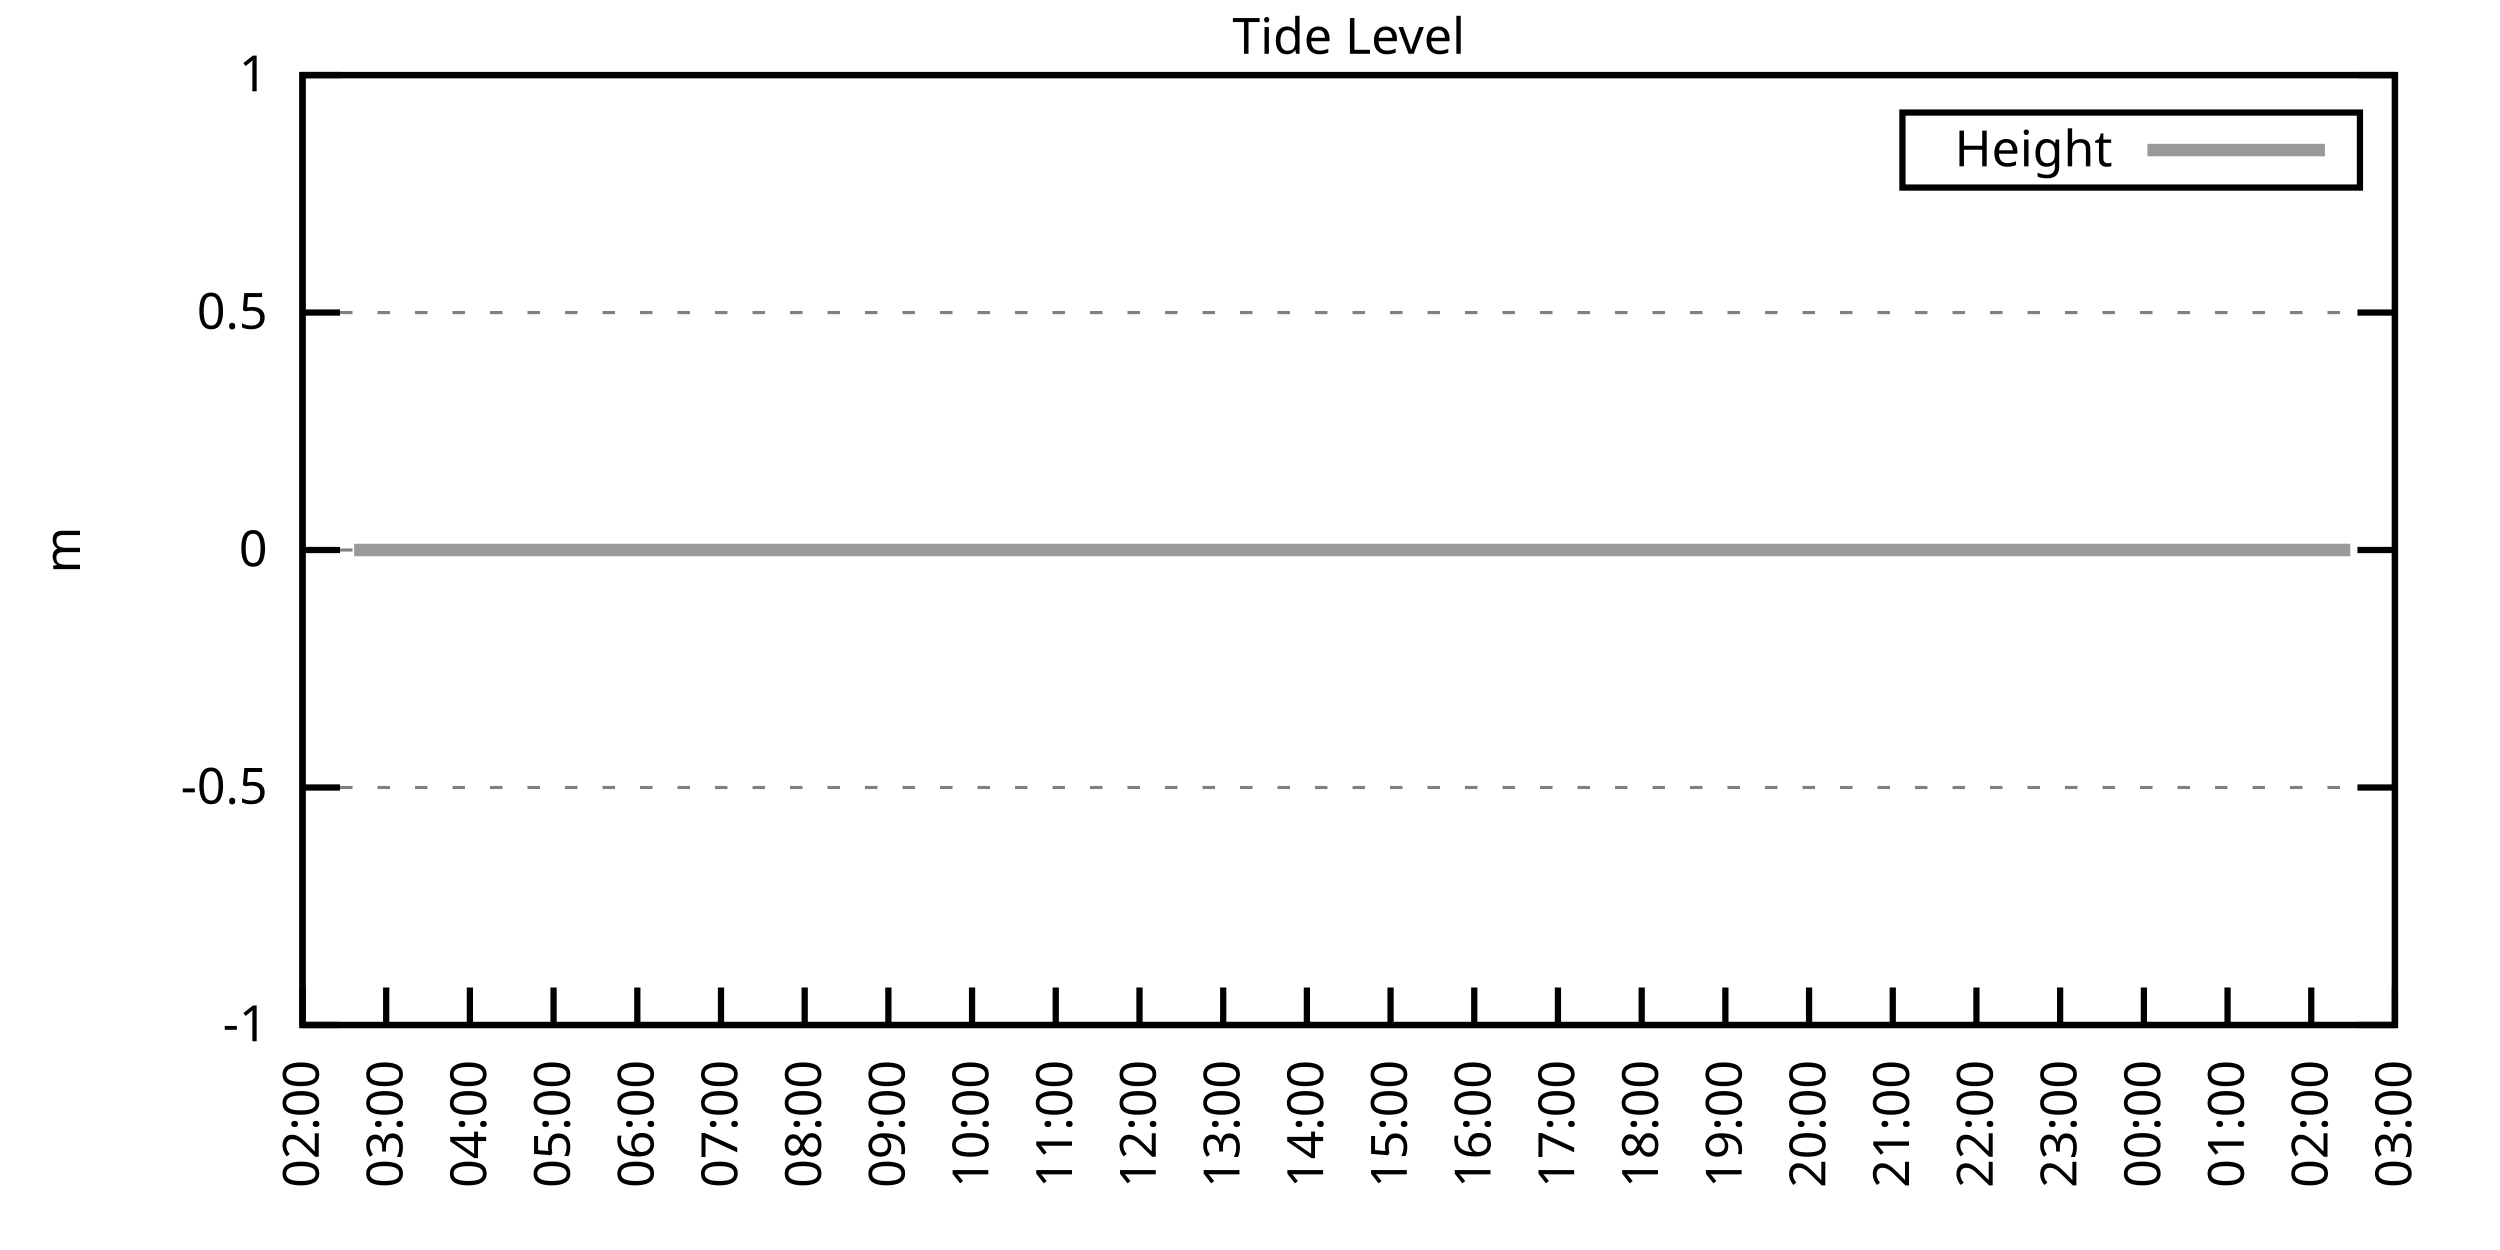
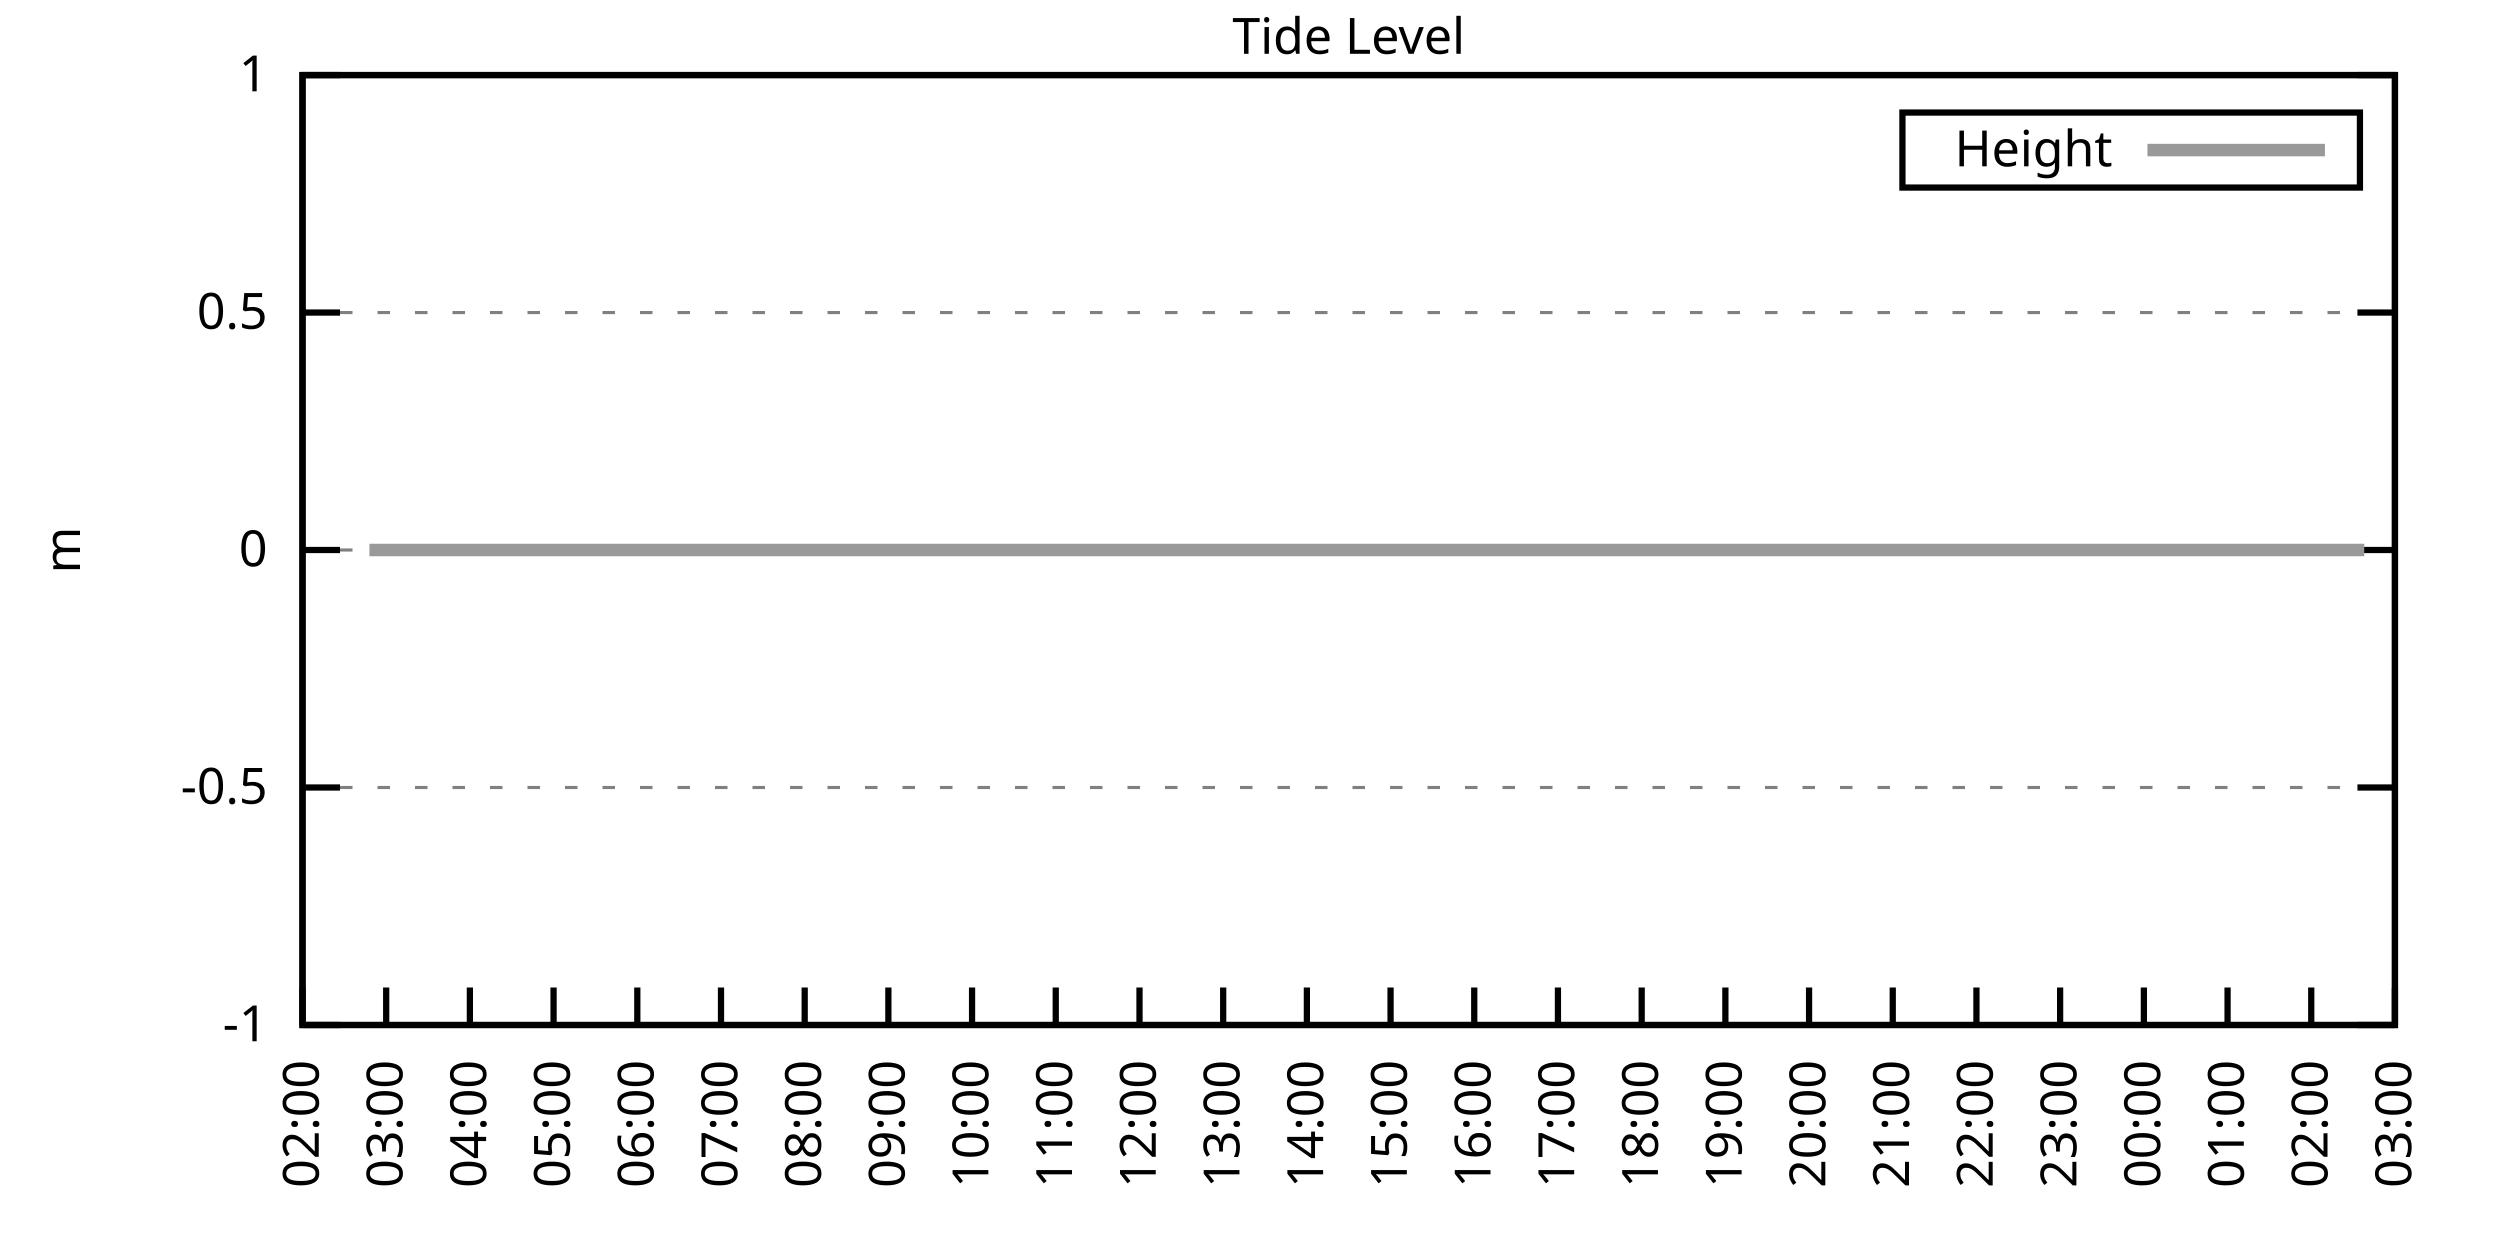
<svg xmlns="http://www.w3.org/2000/svg" xmlns:xlink="http://www.w3.org/1999/xlink" width="400" height="200" viewBox="0 0 400 200">
  <g id="gnuplot_canvas">
    <rect x="0" y="0" width="400" height="200" fill="none" />
    <defs>
      <circle id="gpDot" r="0.5" stroke-width="0.5" stroke="currentColor" />
      <path id="gpPt0" stroke-width="0.333" stroke="currentColor" d="M-1,0 h2 M0,-1 v2" />
      <path id="gpPt1" stroke-width="0.333" stroke="currentColor" d="M-1,-1 L1,1 M1,-1 L-1,1" />
      <path id="gpPt2" stroke-width="0.333" stroke="currentColor" d="M-1,0 L1,0 M0,-1 L0,1 M-1,-1 L1,1 M-1,1 L1,-1" />
      <rect id="gpPt3" stroke-width="0.333" stroke="currentColor" x="-1" y="-1" width="2" height="2" />
      <rect id="gpPt4" stroke-width="0.333" stroke="currentColor" fill="currentColor" x="-1" y="-1" width="2" height="2" />
      <circle id="gpPt5" stroke-width="0.333" stroke="currentColor" cx="0" cy="0" r="1" />
      <use xlink:href="#gpPt5" id="gpPt6" fill="currentColor" stroke="none" />
      <path id="gpPt7" stroke-width="0.333" stroke="currentColor" d="M0,-1.33 L-1.33,0.67 L1.33,0.67 z" />
      <use xlink:href="#gpPt7" id="gpPt8" fill="currentColor" stroke="none" />
      <use xlink:href="#gpPt7" id="gpPt9" stroke="currentColor" transform="rotate(180)" />
      <use xlink:href="#gpPt9" id="gpPt10" fill="currentColor" stroke="none" />
      <use xlink:href="#gpPt3" id="gpPt11" stroke="currentColor" transform="rotate(45)" />
      <use xlink:href="#gpPt11" id="gpPt12" fill="currentColor" stroke="none" />
      <path id="gpPt13" stroke-width="0.333" stroke="currentColor" d="M0,1.330 L1.265,0.411 L0.782,-1.067 L-0.782,-1.076 L-1.265,0.411 z" />
      <use xlink:href="#gpPt13" id="gpPt14" fill="currentColor" stroke="none" />
      <filter id="textbox" filterUnits="objectBoundingBox" x="0" y="0" height="1" width="1">
        <feFlood flood-color="white" flood-opacity="1" result="bgnd" />
        <feComposite in="SourceGraphic" in2="bgnd" operator="atop" />
      </filter>
      <filter id="greybox" filterUnits="objectBoundingBox" x="0" y="0" height="1" width="1">
        <feFlood flood-color="lightgrey" flood-opacity="1" result="grey" />
        <feComposite in="SourceGraphic" in2="grey" operator="atop" />
      </filter>
    </defs>
    <g fill="none" color="white" stroke="currentColor" stroke-width="1.00" stroke-linecap="butt" stroke-linejoin="miter">
</g>
    <g fill="none" color="black" stroke="currentColor" stroke-width="1.00" stroke-linecap="butt" stroke-linejoin="miter">
      <g stroke="none" shape-rendering="crispEdges">
        <polygon fill="rgb(255, 255, 255)" points="48.40,164.00 383.18,164.00 383.18,12.02 48.40,12.02 " />
      </g>
    </g>
    <g fill="none" color="black" stroke="currentColor" stroke-width="1.00" stroke-linecap="butt" stroke-linejoin="miter">
</g>
    <g fill="none" color="black" stroke="black" stroke-width="0.50" stroke-linecap="butt" stroke-linejoin="miter">
</g>
    <g fill="none" color="gray" stroke="currentColor" stroke-width="0.50" stroke-linecap="butt" stroke-linejoin="miter">
      <path stroke="gray" stroke-dasharray="2,4" class="gridline" d="M48.40,164.00 L383.19,164.00  " />
    </g>
    <g fill="none" color="gray" stroke="gray" stroke-width="1.00" stroke-linecap="butt" stroke-linejoin="miter">
</g>
    <g fill="none" color="black" stroke="currentColor" stroke-width="1.00" stroke-linecap="butt" stroke-linejoin="miter">
      <path stroke="black" d="M48.40,164.00 L54.40,164.00 M383.19,164.00 L377.19,164.00  " />
      <g transform="translate(42.80,166.60)" stroke="none" fill="black" font-family="Sans" font-size="8.00" text-anchor="end">
        <text>
          <tspan font-family="Sans">-1</tspan>
        </text>
      </g>
    </g>
    <g fill="none" color="black" stroke="currentColor" stroke-width="1.00" stroke-linecap="butt" stroke-linejoin="miter">
</g>
    <g fill="none" color="black" stroke="black" stroke-width="0.50" stroke-linecap="butt" stroke-linejoin="miter">
</g>
    <g fill="none" color="gray" stroke="currentColor" stroke-width="0.50" stroke-linecap="butt" stroke-linejoin="miter">
      <path stroke="gray" stroke-dasharray="2,4" class="gridline" d="M48.40,126.00 L383.19,126.00  " />
    </g>
    <g fill="none" color="gray" stroke="gray" stroke-width="1.00" stroke-linecap="butt" stroke-linejoin="miter">
</g>
    <g fill="none" color="black" stroke="currentColor" stroke-width="1.00" stroke-linecap="butt" stroke-linejoin="miter">
      <path stroke="black" d="M48.40,126.00 L54.40,126.00 M383.19,126.00 L377.19,126.00  " />
      <g transform="translate(42.80,128.60)" stroke="none" fill="black" font-family="Sans" font-size="8.00" text-anchor="end">
        <text>
          <tspan font-family="Sans">-0.5</tspan>
        </text>
      </g>
    </g>
    <g fill="none" color="black" stroke="currentColor" stroke-width="1.00" stroke-linecap="butt" stroke-linejoin="miter">
</g>
    <g fill="none" color="black" stroke="black" stroke-width="0.50" stroke-linecap="butt" stroke-linejoin="miter">
</g>
    <g fill="none" color="gray" stroke="currentColor" stroke-width="0.50" stroke-linecap="butt" stroke-linejoin="miter">
      <path stroke="gray" stroke-dasharray="2,4" class="gridline" d="M48.40,88.00 L383.19,88.00  " />
    </g>
    <g fill="none" color="gray" stroke="gray" stroke-width="1.00" stroke-linecap="butt" stroke-linejoin="miter">
</g>
    <g fill="none" color="black" stroke="currentColor" stroke-width="1.00" stroke-linecap="butt" stroke-linejoin="miter">
      <path stroke="black" d="M48.40,88.00 L54.40,88.00 M383.19,88.00 L377.19,88.00  " />
      <g transform="translate(42.80,90.60)" stroke="none" fill="black" font-family="Sans" font-size="8.00" text-anchor="end">
        <text>
          <tspan font-family="Sans"> 0</tspan>
        </text>
      </g>
    </g>
    <g fill="none" color="black" stroke="currentColor" stroke-width="1.00" stroke-linecap="butt" stroke-linejoin="miter">
</g>
    <g fill="none" color="black" stroke="black" stroke-width="0.50" stroke-linecap="butt" stroke-linejoin="miter">
</g>
    <g fill="none" color="gray" stroke="currentColor" stroke-width="0.50" stroke-linecap="butt" stroke-linejoin="miter">
      <path stroke="gray" stroke-dasharray="2,4" class="gridline" d="M48.40,50.01 L383.19,50.01  " />
    </g>
    <g fill="none" color="gray" stroke="gray" stroke-width="1.00" stroke-linecap="butt" stroke-linejoin="miter">
</g>
    <g fill="none" color="black" stroke="currentColor" stroke-width="1.00" stroke-linecap="butt" stroke-linejoin="miter">
      <path stroke="black" d="M48.40,50.01 L54.40,50.01 M383.19,50.01 L377.19,50.01  " />
      <g transform="translate(42.80,52.61)" stroke="none" fill="black" font-family="Sans" font-size="8.00" text-anchor="end">
        <text>
          <tspan font-family="Sans"> 0.5</tspan>
        </text>
      </g>
    </g>
    <g fill="none" color="black" stroke="currentColor" stroke-width="1.00" stroke-linecap="butt" stroke-linejoin="miter">
</g>
    <g fill="none" color="black" stroke="black" stroke-width="0.50" stroke-linecap="butt" stroke-linejoin="miter">
</g>
    <g fill="none" color="gray" stroke="currentColor" stroke-width="0.50" stroke-linecap="butt" stroke-linejoin="miter">
      <path stroke="gray" stroke-dasharray="2,4" class="gridline" d="M48.40,12.01 L383.19,12.01  " />
    </g>
    <g fill="none" color="gray" stroke="gray" stroke-width="1.00" stroke-linecap="butt" stroke-linejoin="miter">
</g>
    <g fill="none" color="black" stroke="currentColor" stroke-width="1.00" stroke-linecap="butt" stroke-linejoin="miter">
      <path stroke="black" d="M48.40,12.01 L54.40,12.01 M383.19,12.01 L377.19,12.01  " />
      <g transform="translate(42.80,14.61)" stroke="none" fill="black" font-family="Sans" font-size="8.00" text-anchor="end">
        <text>
          <tspan font-family="Sans"> 1</tspan>
        </text>
      </g>
    </g>
    <g fill="none" color="black" stroke="currentColor" stroke-width="1.00" stroke-linecap="butt" stroke-linejoin="miter">
      <path stroke="black" d="M48.40,164.00 L48.40,158.00  " />
      <g transform="translate(51.00,169.60) rotate(270.00)" stroke="none" fill="black" font-family="Sans" font-size="8.00" text-anchor="end">
        <text>
          <tspan font-family="Sans">02:00</tspan>
        </text>
      </g>
    </g>
    <g fill="none" color="black" stroke="currentColor" stroke-width="1.00" stroke-linecap="butt" stroke-linejoin="miter">
      <path stroke="black" d="M61.79,164.00 L61.79,158.00  " />
      <g transform="translate(64.39,169.60) rotate(270.00)" stroke="none" fill="black" font-family="Sans" font-size="8.00" text-anchor="end">
        <text>
          <tspan font-family="Sans">03:00</tspan>
        </text>
      </g>
    </g>
    <g fill="none" color="black" stroke="currentColor" stroke-width="1.00" stroke-linecap="butt" stroke-linejoin="miter">
      <path stroke="black" d="M75.18,164.00 L75.18,158.00  " />
      <g transform="translate(77.78,169.60) rotate(270.00)" stroke="none" fill="black" font-family="Sans" font-size="8.00" text-anchor="end">
        <text>
          <tspan font-family="Sans">04:00</tspan>
        </text>
      </g>
    </g>
    <g fill="none" color="black" stroke="currentColor" stroke-width="1.00" stroke-linecap="butt" stroke-linejoin="miter">
      <path stroke="black" d="M88.57,164.00 L88.57,158.00  " />
      <g transform="translate(91.17,169.60) rotate(270.00)" stroke="none" fill="black" font-family="Sans" font-size="8.00" text-anchor="end">
        <text>
          <tspan font-family="Sans">05:00</tspan>
        </text>
      </g>
    </g>
    <g fill="none" color="black" stroke="currentColor" stroke-width="1.00" stroke-linecap="butt" stroke-linejoin="miter">
      <path stroke="black" d="M101.97,164.00 L101.97,158.00  " />
      <g transform="translate(104.57,169.60) rotate(270.00)" stroke="none" fill="black" font-family="Sans" font-size="8.00" text-anchor="end">
        <text>
          <tspan font-family="Sans">06:00</tspan>
        </text>
      </g>
    </g>
    <g fill="none" color="black" stroke="currentColor" stroke-width="1.00" stroke-linecap="butt" stroke-linejoin="miter">
      <path stroke="black" d="M115.36,164.00 L115.36,158.00  " />
      <g transform="translate(117.96,169.60) rotate(270.00)" stroke="none" fill="black" font-family="Sans" font-size="8.00" text-anchor="end">
        <text>
          <tspan font-family="Sans">07:00</tspan>
        </text>
      </g>
    </g>
    <g fill="none" color="black" stroke="currentColor" stroke-width="1.00" stroke-linecap="butt" stroke-linejoin="miter">
      <path stroke="black" d="M128.75,164.00 L128.75,158.00  " />
      <g transform="translate(131.35,169.60) rotate(270.00)" stroke="none" fill="black" font-family="Sans" font-size="8.00" text-anchor="end">
        <text>
          <tspan font-family="Sans">08:00</tspan>
        </text>
      </g>
    </g>
    <g fill="none" color="black" stroke="currentColor" stroke-width="1.00" stroke-linecap="butt" stroke-linejoin="miter">
      <path stroke="black" d="M142.14,164.00 L142.14,158.00  " />
      <g transform="translate(144.74,169.60) rotate(270.00)" stroke="none" fill="black" font-family="Sans" font-size="8.00" text-anchor="end">
        <text>
          <tspan font-family="Sans">09:00</tspan>
        </text>
      </g>
    </g>
    <g fill="none" color="black" stroke="currentColor" stroke-width="1.00" stroke-linecap="butt" stroke-linejoin="miter">
      <path stroke="black" d="M155.53,164.00 L155.53,158.00  " />
      <g transform="translate(158.13,169.60) rotate(270.00)" stroke="none" fill="black" font-family="Sans" font-size="8.00" text-anchor="end">
        <text>
          <tspan font-family="Sans">10:00</tspan>
        </text>
      </g>
    </g>
    <g fill="none" color="black" stroke="currentColor" stroke-width="1.00" stroke-linecap="butt" stroke-linejoin="miter">
      <path stroke="black" d="M168.92,164.00 L168.92,158.00  " />
      <g transform="translate(171.52,169.60) rotate(270.00)" stroke="none" fill="black" font-family="Sans" font-size="8.00" text-anchor="end">
        <text>
          <tspan font-family="Sans">11:00</tspan>
        </text>
      </g>
    </g>
    <g fill="none" color="black" stroke="currentColor" stroke-width="1.00" stroke-linecap="butt" stroke-linejoin="miter">
      <path stroke="black" d="M182.32,164.00 L182.32,158.00  " />
      <g transform="translate(184.92,169.60) rotate(270.00)" stroke="none" fill="black" font-family="Sans" font-size="8.00" text-anchor="end">
        <text>
          <tspan font-family="Sans">12:00</tspan>
        </text>
      </g>
    </g>
    <g fill="none" color="black" stroke="currentColor" stroke-width="1.00" stroke-linecap="butt" stroke-linejoin="miter">
      <path stroke="black" d="M195.71,164.00 L195.71,158.00  " />
      <g transform="translate(198.31,169.60) rotate(270.00)" stroke="none" fill="black" font-family="Sans" font-size="8.00" text-anchor="end">
        <text>
          <tspan font-family="Sans">13:00</tspan>
        </text>
      </g>
    </g>
    <g fill="none" color="black" stroke="currentColor" stroke-width="1.00" stroke-linecap="butt" stroke-linejoin="miter">
      <path stroke="black" d="M209.10,164.00 L209.10,158.00  " />
      <g transform="translate(211.70,169.60) rotate(270.00)" stroke="none" fill="black" font-family="Sans" font-size="8.00" text-anchor="end">
        <text>
          <tspan font-family="Sans">14:00</tspan>
        </text>
      </g>
    </g>
    <g fill="none" color="black" stroke="currentColor" stroke-width="1.00" stroke-linecap="butt" stroke-linejoin="miter">
      <path stroke="black" d="M222.49,164.00 L222.49,158.00  " />
      <g transform="translate(225.09,169.60) rotate(270.00)" stroke="none" fill="black" font-family="Sans" font-size="8.00" text-anchor="end">
        <text>
          <tspan font-family="Sans">15:00</tspan>
        </text>
      </g>
    </g>
    <g fill="none" color="black" stroke="currentColor" stroke-width="1.00" stroke-linecap="butt" stroke-linejoin="miter">
      <path stroke="black" d="M235.88,164.00 L235.88,158.00  " />
      <g transform="translate(238.48,169.60) rotate(270.00)" stroke="none" fill="black" font-family="Sans" font-size="8.00" text-anchor="end">
        <text>
          <tspan font-family="Sans">16:00</tspan>
        </text>
      </g>
    </g>
    <g fill="none" color="black" stroke="currentColor" stroke-width="1.00" stroke-linecap="butt" stroke-linejoin="miter">
      <path stroke="black" d="M249.27,164.00 L249.27,158.00  " />
      <g transform="translate(251.87,169.60) rotate(270.00)" stroke="none" fill="black" font-family="Sans" font-size="8.00" text-anchor="end">
        <text>
          <tspan font-family="Sans">17:00</tspan>
        </text>
      </g>
    </g>
    <g fill="none" color="black" stroke="currentColor" stroke-width="1.00" stroke-linecap="butt" stroke-linejoin="miter">
      <path stroke="black" d="M262.67,164.00 L262.67,158.00  " />
      <g transform="translate(265.27,169.60) rotate(270.00)" stroke="none" fill="black" font-family="Sans" font-size="8.00" text-anchor="end">
        <text>
          <tspan font-family="Sans">18:00</tspan>
        </text>
      </g>
    </g>
    <g fill="none" color="black" stroke="currentColor" stroke-width="1.00" stroke-linecap="butt" stroke-linejoin="miter">
      <path stroke="black" d="M276.06,164.00 L276.06,158.00  " />
      <g transform="translate(278.66,169.60) rotate(270.00)" stroke="none" fill="black" font-family="Sans" font-size="8.00" text-anchor="end">
        <text>
          <tspan font-family="Sans">19:00</tspan>
        </text>
      </g>
    </g>
    <g fill="none" color="black" stroke="currentColor" stroke-width="1.00" stroke-linecap="butt" stroke-linejoin="miter">
      <path stroke="black" d="M289.45,164.00 L289.45,158.00  " />
      <g transform="translate(292.05,169.60) rotate(270.00)" stroke="none" fill="black" font-family="Sans" font-size="8.00" text-anchor="end">
        <text>
          <tspan font-family="Sans">20:00</tspan>
        </text>
      </g>
    </g>
    <g fill="none" color="black" stroke="currentColor" stroke-width="1.00" stroke-linecap="butt" stroke-linejoin="miter">
      <path stroke="black" d="M302.84,164.00 L302.84,158.00  " />
      <g transform="translate(305.44,169.60) rotate(270.00)" stroke="none" fill="black" font-family="Sans" font-size="8.00" text-anchor="end">
        <text>
          <tspan font-family="Sans">21:00</tspan>
        </text>
      </g>
    </g>
    <g fill="none" color="black" stroke="currentColor" stroke-width="1.00" stroke-linecap="butt" stroke-linejoin="miter">
      <path stroke="black" d="M316.23,164.00 L316.23,158.00  " />
      <g transform="translate(318.83,169.60) rotate(270.00)" stroke="none" fill="black" font-family="Sans" font-size="8.00" text-anchor="end">
        <text>
          <tspan font-family="Sans">22:00</tspan>
        </text>
      </g>
    </g>
    <g fill="none" color="black" stroke="currentColor" stroke-width="1.00" stroke-linecap="butt" stroke-linejoin="miter">
      <path stroke="black" d="M329.62,164.00 L329.62,158.00  " />
      <g transform="translate(332.22,169.60) rotate(270.00)" stroke="none" fill="black" font-family="Sans" font-size="8.00" text-anchor="end">
        <text>
          <tspan font-family="Sans">23:00</tspan>
        </text>
      </g>
    </g>
    <g fill="none" color="black" stroke="currentColor" stroke-width="1.00" stroke-linecap="butt" stroke-linejoin="miter">
      <path stroke="black" d="M343.02,164.00 L343.02,158.00  " />
      <g transform="translate(345.62,169.60) rotate(270.00)" stroke="none" fill="black" font-family="Sans" font-size="8.00" text-anchor="end">
        <text>
          <tspan font-family="Sans">00:00</tspan>
        </text>
      </g>
    </g>
    <g fill="none" color="black" stroke="currentColor" stroke-width="1.00" stroke-linecap="butt" stroke-linejoin="miter">
      <path stroke="black" d="M356.41,164.00 L356.41,158.00  " />
      <g transform="translate(359.01,169.60) rotate(270.00)" stroke="none" fill="black" font-family="Sans" font-size="8.00" text-anchor="end">
        <text>
          <tspan font-family="Sans">01:00</tspan>
        </text>
      </g>
    </g>
    <g fill="none" color="black" stroke="currentColor" stroke-width="1.00" stroke-linecap="butt" stroke-linejoin="miter">
      <path stroke="black" d="M369.80,164.00 L369.80,158.00  " />
      <g transform="translate(372.40,169.60) rotate(270.00)" stroke="none" fill="black" font-family="Sans" font-size="8.00" text-anchor="end">
        <text>
          <tspan font-family="Sans">02:00</tspan>
        </text>
      </g>
    </g>
    <g fill="none" color="black" stroke="currentColor" stroke-width="1.00" stroke-linecap="butt" stroke-linejoin="miter">
      <path stroke="black" d="M383.19,164.00 L383.19,158.00  " />
      <g transform="translate(385.79,169.60) rotate(270.00)" stroke="none" fill="black" font-family="Sans" font-size="8.00" text-anchor="end">
        <text>
          <tspan font-family="Sans">03:00</tspan>
        </text>
      </g>
    </g>
    <g fill="none" color="black" stroke="currentColor" stroke-width="1.00" stroke-linecap="butt" stroke-linejoin="miter">
</g>
    <g fill="none" color="black" stroke="currentColor" stroke-width="1.00" stroke-linecap="butt" stroke-linejoin="miter">
      <path stroke="black" d="M48.40,12.01 L48.40,164.00 L383.19,164.00 L383.19,12.01 L48.40,12.01 Z  " />
    </g>
    <g fill="none" color="black" stroke="currentColor" stroke-width="1.00" stroke-linecap="butt" stroke-linejoin="miter">
</g>
    <g fill="none" color="black" stroke="currentColor" stroke-width="1.00" stroke-linecap="butt" stroke-linejoin="miter">
      <path stroke="black" d="M304.39,30.01 L304.39,18.01 L377.59,18.01 L377.59,30.01 L304.39,30.01 Z  " />
    </g>
    <g id="Tide_level_plot_1">
      <g fill="none" color="white" stroke="black" stroke-width="2.00" stroke-linecap="butt" stroke-linejoin="miter">
</g>
      <g fill="none" color="black" stroke="currentColor" stroke-width="2.00" stroke-linecap="butt" stroke-linejoin="miter">
        <g transform="translate(337.99,26.61)" stroke="none" fill="black" font-family="Sans" font-size="8.00" text-anchor="end">
          <text>
            <tspan font-family="Sans">Height</tspan>
          </text>
        </g>
      </g>
      <g fill="none" color="black" stroke="currentColor" stroke-width="2.00" stroke-linecap="butt" stroke-linejoin="miter">
-         <path stroke="rgb(153, 153, 153)" d="M343.59,24.01 L371.99,24.01 M56.66,88.00 L59.11,88.00 L61.35,88.00 L63.80,88.00 L65.81,88.00 L68.26,88.00   L70.27,88.00 L72.73,88.00 L74.74,88.00 L76.97,88.00 L79.42,88.00 L81.66,88.00 L83.89,88.00 L85.90,88.00   L87.91,88.00 L90.58,88.00 L92.59,88.00 L94.82,88.00 L96.83,88.00 L99.29,88.00 L101.52,88.00 L103.75,88.00   L106.21,88.00 L108.44,88.00 L110.45,88.00 L112.46,88.00 L115.13,88.00 L117.14,88.00 L119.60,88.00 L121.61,88.00   L123.84,88.00 L126.07,88.00 L128.53,88.00 L130.76,88.00 L132.99,88.00 L135.22,88.00 L137.45,88.00 L139.69,88.00   L141.92,88.00 L144.15,88.00 L146.16,88.00 L148.39,88.00 L150.40,88.00 L152.63,88.00 L155.09,88.00 L157.32,88.00   L159.77,88.00 L161.78,88.00 L164.01,88.00 L166.02,88.00 L168.48,88.00 L170.93,88.00 L172.94,88.00 L175.17,88.00   L177.41,88.00 L179.86,88.00 L182.09,88.00 L184.10,88.00 L186.56,88.00 L188.79,88.00 L190.80,88.00 L193.03,88.00   L195.48,88.00 L197.49,88.00 L199.95,88.00 L201.73,88.00 L204.41,88.00 L206.64,88.00 L208.65,88.00 L210.88,88.00   L213.12,88.00 L215.35,88.00 L217.80,88.00 L219.81,88.00 L221.82,88.00 L224.28,88.00 L226.51,88.00 L228.74,88.00   L230.75,88.00 L233.20,88.00 L235.44,88.00 L237.89,88.00 L239.90,88.00 L241.91,88.00 L244.59,88.00 L246.37,88.00   L248.83,88.00 L251.06,88.00 L253.29,88.00 L255.75,88.00 L257.53,88.00 L260.21,88.00 L262.22,88.00 L264.45,88.00   L266.91,88.00 L268.92,88.00 L271.15,88.00 L273.38,88.00 L275.83,88.00 L277.84,88.00 L280.07,88.00 L282.08,88.00   L284.76,88.00 L286.77,88.00 L289.23,88.00 L291.46,88.00 L293.47,88.00 L295.92,88.00 L297.93,88.00 L300.39,88.00   L302.39,88.00 L304.85,88.00 L306.86,88.00 L309.31,88.00 L311.32,88.00 L313.33,88.00 L315.79,88.00 L318.24,88.00   L320.25,88.00 L322.48,88.00 L324.71,88.00 L327.17,88.00 L329.18,88.00 L331.41,88.00 L333.64,88.00 L336.10,88.00   L338.10,88.00 L340.34,88.00 L342.57,88.00 L344.80,88.00 L347.03,88.00 L349.04,88.00 L351.50,88.00 L353.73,88.00   L356.18,88.00 L358.42,88.00 L360.65,88.00 L362.66,88.00 L364.89,88.00 L367.34,88.00 L369.35,88.00 L371.58,88.00   L374.04,88.00 L376.05,88.00  " />
+         <path stroke="rgb(153, 153, 153)" d="M343.59,24.01 L371.99,24.01 M59.11,88.00 L61.35,88.00 L63.80,88.00 L65.81,88.00 L68.26,88.00 L70.27,88.00   L72.73,88.00 L74.74,88.00 L76.97,88.00 L79.42,88.00 L81.66,88.00 L83.89,88.00 L85.90,88.00 L87.91,88.00   L90.58,88.00 L92.59,88.00 L94.82,88.00 L96.83,88.00 L99.29,88.00 L101.52,88.00 L103.75,88.00 L106.21,88.00   L108.44,88.00 L110.45,88.00 L112.46,88.00 L115.13,88.00 L117.14,88.00 L119.60,88.00 L121.61,88.00 L123.84,88.00   L126.07,88.00 L128.53,88.00 L130.76,88.00 L132.99,88.00 L135.22,88.00 L137.45,88.00 L139.69,88.00 L141.92,88.00   L144.15,88.00 L146.16,88.00 L148.39,88.00 L150.40,88.00 L152.63,88.00 L155.09,88.00 L157.32,88.00 L159.77,88.00   L161.78,88.00 L164.01,88.00 L166.02,88.00 L168.48,88.00 L170.93,88.00 L172.94,88.00 L175.17,88.00 L177.41,88.00   L179.86,88.00 L182.09,88.00 L184.10,88.00 L186.56,88.00 L188.79,88.00 L190.80,88.00 L193.03,88.00 L195.48,88.00   L197.49,88.00 L199.95,88.00 L201.73,88.00 L204.41,88.00 L206.64,88.00 L208.65,88.00 L210.88,88.00 L213.12,88.00   L215.35,88.00 L217.80,88.00 L219.81,88.00 L221.82,88.00 L224.28,88.00 L226.51,88.00 L228.74,88.00 L230.75,88.00   L233.20,88.00 L235.44,88.00 L237.89,88.00 L239.90,88.00 L241.91,88.00 L244.59,88.00 L246.37,88.00 L248.83,88.00   L251.06,88.00 L253.29,88.00 L255.75,88.00 L257.53,88.00 L260.21,88.00 L262.22,88.00 L264.45,88.00 L266.91,88.00   L268.92,88.00 L271.15,88.00 L273.38,88.00 L275.83,88.00 L277.84,88.00 L280.07,88.00 L282.08,88.00 L284.76,88.00   L286.77,88.00 L289.23,88.00 L291.46,88.00 L293.47,88.00 L295.92,88.00 L297.93,88.00 L300.39,88.00 L302.39,88.00   L304.85,88.00 L306.86,88.00 L309.31,88.00 L311.32,88.00 L313.33,88.00 L315.79,88.00 L318.24,88.00 L320.25,88.00   L322.48,88.00 L324.71,88.00 L327.17,88.00 L329.18,88.00 L331.41,88.00 L333.64,88.00 L336.10,88.00 L338.10,88.00   L340.34,88.00 L342.57,88.00 L344.80,88.00 L347.03,88.00 L349.04,88.00 L351.50,88.00 L353.73,88.00 L356.18,88.00   L358.42,88.00 L360.65,88.00 L362.66,88.00 L364.89,88.00 L367.34,88.00 L369.35,88.00 L371.58,88.00 L374.04,88.00   L376.05,88.00 L378.28,88.00  " />
      </g>
    </g>
    <g fill="none" color="black" stroke="currentColor" stroke-width="2.00" stroke-linecap="butt" stroke-linejoin="miter">
</g>
    <g fill="none" color="black" stroke="black" stroke-width="1.00" stroke-linecap="butt" stroke-linejoin="miter">
</g>
    <g fill="none" color="black" stroke="currentColor" stroke-width="1.00" stroke-linecap="butt" stroke-linejoin="miter">
      <path stroke="black" d="M48.40,12.01 L48.40,164.00 L383.19,164.00 L383.19,12.01 L48.40,12.01 Z  " />
      <g transform="translate(12.80,88.01) rotate(270.00)" stroke="none" fill="black" font-family="Sans" font-size="8.00" text-anchor="middle">
        <text>
          <tspan font-family="Sans">m</tspan>
        </text>
      </g>
    </g>
    <g fill="none" color="black" stroke="currentColor" stroke-width="1.00" stroke-linecap="butt" stroke-linejoin="miter">
</g>
    <g fill="none" color="black" stroke="currentColor" stroke-width="1.00" stroke-linecap="butt" stroke-linejoin="miter">
      <g transform="translate(215.79,8.61)" stroke="none" fill="black" font-family="Sans" font-size="8.00" text-anchor="middle">
        <text>
          <tspan font-family="Sans">Tide Level</tspan>
        </text>
      </g>
    </g>
    <g fill="none" color="black" stroke="currentColor" stroke-width="1.00" stroke-linecap="butt" stroke-linejoin="miter">
</g>
  </g>
</svg>
